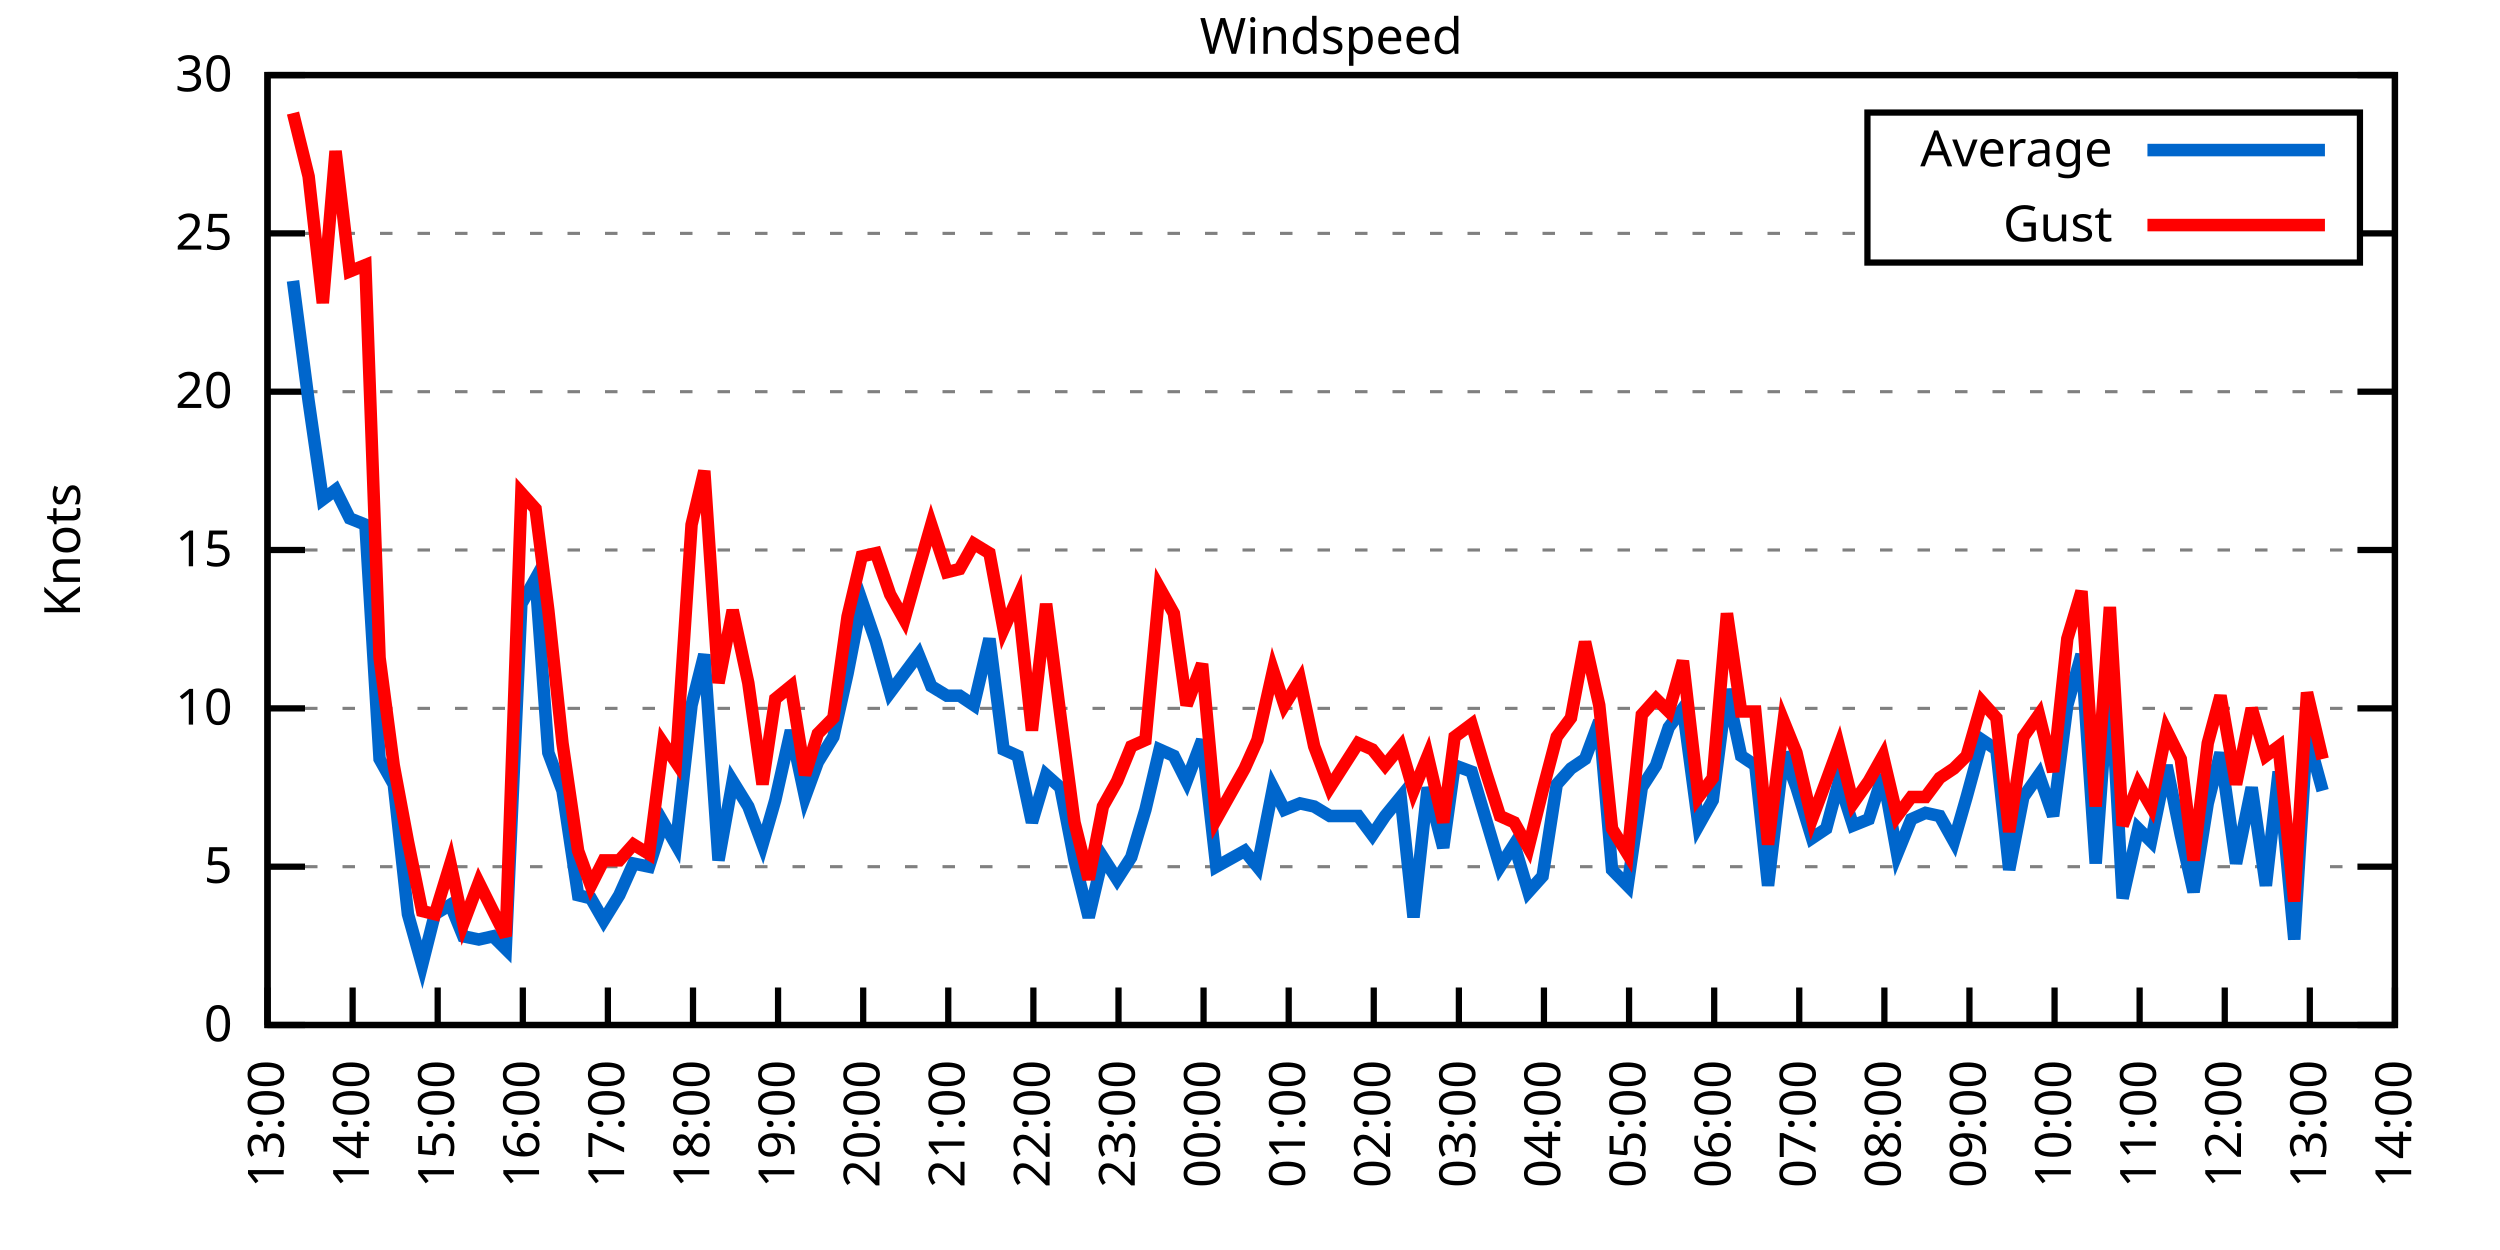
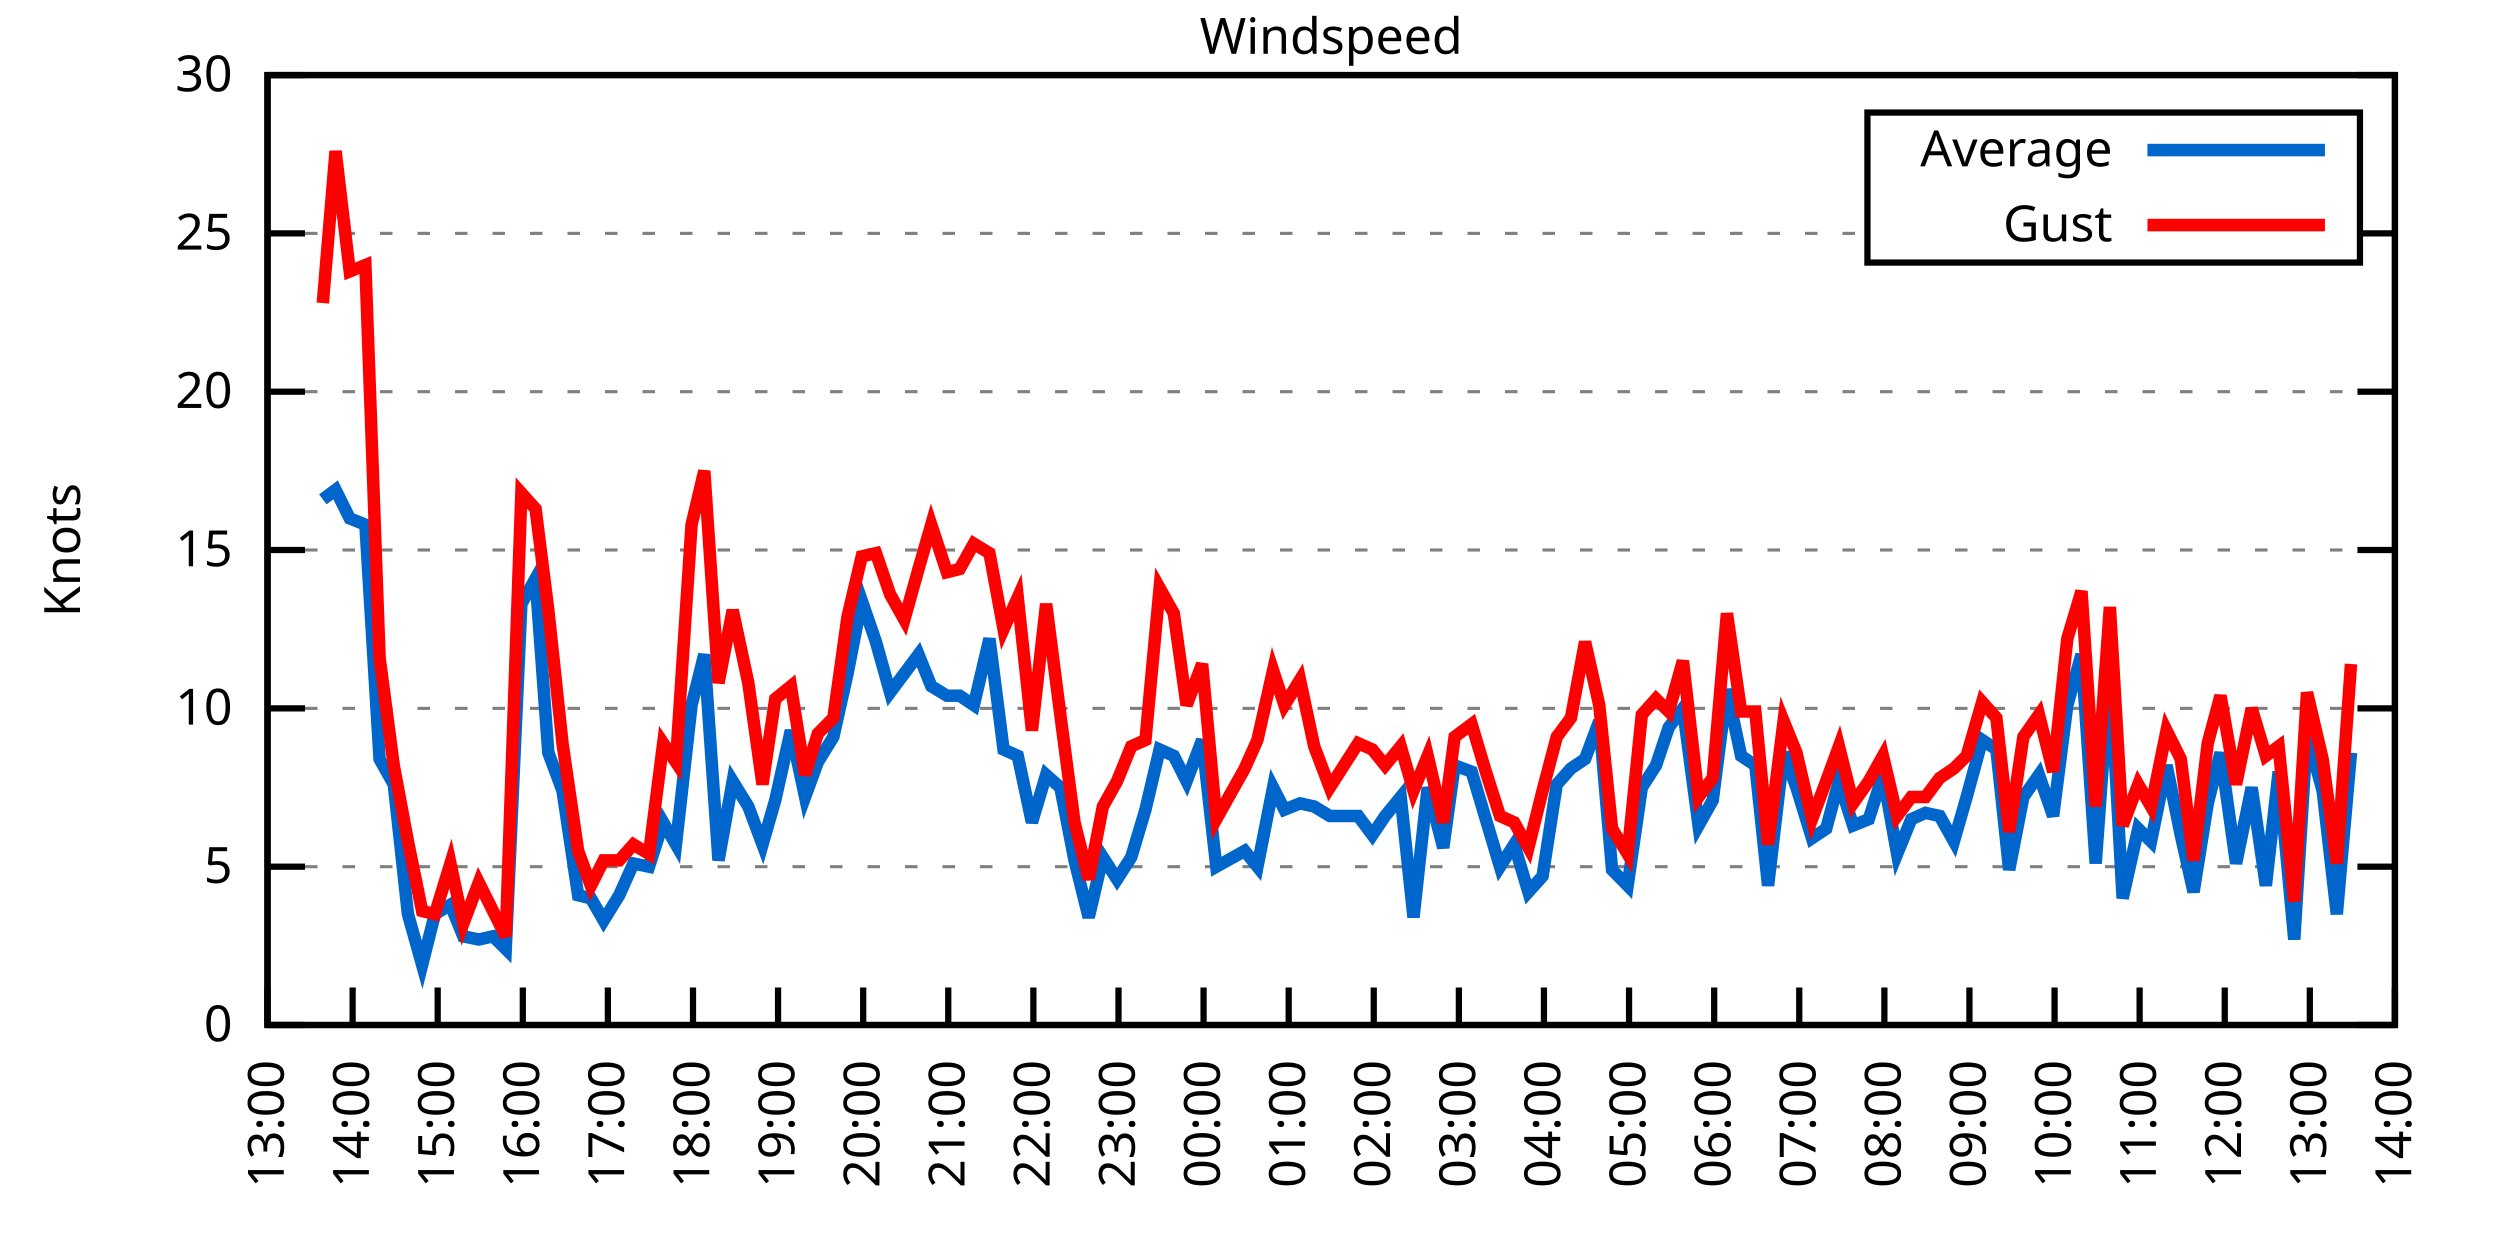
<svg xmlns="http://www.w3.org/2000/svg" xmlns:xlink="http://www.w3.org/1999/xlink" width="400" height="200" viewBox="0 0 400 200">
  <g id="gnuplot_canvas">
    <rect x="0" y="0" width="400" height="200" fill="none" />
    <defs>
      <circle id="gpDot" r="0.5" stroke-width="0.5" stroke="currentColor" />
      <path id="gpPt0" stroke-width="0.333" stroke="currentColor" d="M-1,0 h2 M0,-1 v2" />
      <path id="gpPt1" stroke-width="0.333" stroke="currentColor" d="M-1,-1 L1,1 M1,-1 L-1,1" />
      <path id="gpPt2" stroke-width="0.333" stroke="currentColor" d="M-1,0 L1,0 M0,-1 L0,1 M-1,-1 L1,1 M-1,1 L1,-1" />
      <rect id="gpPt3" stroke-width="0.333" stroke="currentColor" x="-1" y="-1" width="2" height="2" />
      <rect id="gpPt4" stroke-width="0.333" stroke="currentColor" fill="currentColor" x="-1" y="-1" width="2" height="2" />
      <circle id="gpPt5" stroke-width="0.333" stroke="currentColor" cx="0" cy="0" r="1" />
      <use xlink:href="#gpPt5" id="gpPt6" fill="currentColor" stroke="none" />
      <path id="gpPt7" stroke-width="0.333" stroke="currentColor" d="M0,-1.33 L-1.33,0.67 L1.33,0.67 z" />
      <use xlink:href="#gpPt7" id="gpPt8" fill="currentColor" stroke="none" />
      <use xlink:href="#gpPt7" id="gpPt9" stroke="currentColor" transform="rotate(180)" />
      <use xlink:href="#gpPt9" id="gpPt10" fill="currentColor" stroke="none" />
      <use xlink:href="#gpPt3" id="gpPt11" stroke="currentColor" transform="rotate(45)" />
      <use xlink:href="#gpPt11" id="gpPt12" fill="currentColor" stroke="none" />
      <path id="gpPt13" stroke-width="0.333" stroke="currentColor" d="M0,1.330 L1.265,0.411 L0.782,-1.067 L-0.782,-1.076 L-1.265,0.411 z" />
      <use xlink:href="#gpPt13" id="gpPt14" fill="currentColor" stroke="none" />
      <filter id="textbox" filterUnits="objectBoundingBox" x="0" y="0" height="1" width="1">
        <feFlood flood-color="white" flood-opacity="1" result="bgnd" />
        <feComposite in="SourceGraphic" in2="bgnd" operator="atop" />
      </filter>
      <filter id="greybox" filterUnits="objectBoundingBox" x="0" y="0" height="1" width="1">
        <feFlood flood-color="lightgrey" flood-opacity="1" result="grey" />
        <feComposite in="SourceGraphic" in2="grey" operator="atop" />
      </filter>
    </defs>
    <g fill="none" color="white" stroke="currentColor" stroke-width="1.00" stroke-linecap="butt" stroke-linejoin="miter">
</g>
    <g fill="none" color="black" stroke="currentColor" stroke-width="1.00" stroke-linecap="butt" stroke-linejoin="miter">
      <g stroke="none" shape-rendering="crispEdges">
        <polygon fill="rgb(255, 255, 255)" points="42.80,164.00 383.18,164.00 383.18,12.02 42.80,12.02 " />
      </g>
    </g>
    <g fill="none" color="black" stroke="currentColor" stroke-width="1.00" stroke-linecap="butt" stroke-linejoin="miter">
</g>
    <g fill="none" color="black" stroke="black" stroke-width="0.50" stroke-linecap="butt" stroke-linejoin="miter">
</g>
    <g fill="none" color="gray" stroke="currentColor" stroke-width="0.50" stroke-linecap="butt" stroke-linejoin="miter">
      <path stroke="gray" stroke-dasharray="2,4" class="gridline" d="M42.80,164.00 L383.19,164.00  " />
    </g>
    <g fill="none" color="gray" stroke="gray" stroke-width="1.00" stroke-linecap="butt" stroke-linejoin="miter">
</g>
    <g fill="none" color="black" stroke="currentColor" stroke-width="1.00" stroke-linecap="butt" stroke-linejoin="miter">
      <path stroke="black" d="M42.80,164.00 L48.80,164.00 M383.19,164.00 L377.19,164.00  " />
      <g transform="translate(37.20,166.60)" stroke="none" fill="black" font-family="Sans" font-size="8.00" text-anchor="end">
        <text>
          <tspan font-family="Sans"> 0</tspan>
        </text>
      </g>
    </g>
    <g fill="none" color="black" stroke="currentColor" stroke-width="1.00" stroke-linecap="butt" stroke-linejoin="miter">
</g>
    <g fill="none" color="black" stroke="black" stroke-width="0.50" stroke-linecap="butt" stroke-linejoin="miter">
</g>
    <g fill="none" color="gray" stroke="currentColor" stroke-width="0.50" stroke-linecap="butt" stroke-linejoin="miter">
      <path stroke="gray" stroke-dasharray="2,4" class="gridline" d="M42.80,138.67 L383.19,138.67  " />
    </g>
    <g fill="none" color="gray" stroke="gray" stroke-width="1.00" stroke-linecap="butt" stroke-linejoin="miter">
</g>
    <g fill="none" color="black" stroke="currentColor" stroke-width="1.00" stroke-linecap="butt" stroke-linejoin="miter">
      <path stroke="black" d="M42.80,138.67 L48.80,138.67 M383.19,138.67 L377.19,138.67  " />
      <g transform="translate(37.20,141.27)" stroke="none" fill="black" font-family="Sans" font-size="8.00" text-anchor="end">
        <text>
          <tspan font-family="Sans"> 5</tspan>
        </text>
      </g>
    </g>
    <g fill="none" color="black" stroke="currentColor" stroke-width="1.00" stroke-linecap="butt" stroke-linejoin="miter">
</g>
    <g fill="none" color="black" stroke="black" stroke-width="0.50" stroke-linecap="butt" stroke-linejoin="miter">
</g>
    <g fill="none" color="gray" stroke="currentColor" stroke-width="0.50" stroke-linecap="butt" stroke-linejoin="miter">
      <path stroke="gray" stroke-dasharray="2,4" class="gridline" d="M42.80,113.34 L383.19,113.34  " />
    </g>
    <g fill="none" color="gray" stroke="gray" stroke-width="1.00" stroke-linecap="butt" stroke-linejoin="miter">
</g>
    <g fill="none" color="black" stroke="currentColor" stroke-width="1.00" stroke-linecap="butt" stroke-linejoin="miter">
      <path stroke="black" d="M42.80,113.34 L48.80,113.34 M383.19,113.34 L377.19,113.34  " />
      <g transform="translate(37.20,115.94)" stroke="none" fill="black" font-family="Sans" font-size="8.00" text-anchor="end">
        <text>
          <tspan font-family="Sans"> 10</tspan>
        </text>
      </g>
    </g>
    <g fill="none" color="black" stroke="currentColor" stroke-width="1.00" stroke-linecap="butt" stroke-linejoin="miter">
</g>
    <g fill="none" color="black" stroke="black" stroke-width="0.50" stroke-linecap="butt" stroke-linejoin="miter">
</g>
    <g fill="none" color="gray" stroke="currentColor" stroke-width="0.50" stroke-linecap="butt" stroke-linejoin="miter">
      <path stroke="gray" stroke-dasharray="2,4" class="gridline" d="M42.80,88.00 L383.19,88.00  " />
    </g>
    <g fill="none" color="gray" stroke="gray" stroke-width="1.00" stroke-linecap="butt" stroke-linejoin="miter">
</g>
    <g fill="none" color="black" stroke="currentColor" stroke-width="1.00" stroke-linecap="butt" stroke-linejoin="miter">
      <path stroke="black" d="M42.80,88.00 L48.80,88.00 M383.19,88.00 L377.19,88.00  " />
      <g transform="translate(37.20,90.60)" stroke="none" fill="black" font-family="Sans" font-size="8.00" text-anchor="end">
        <text>
          <tspan font-family="Sans"> 15</tspan>
        </text>
      </g>
    </g>
    <g fill="none" color="black" stroke="currentColor" stroke-width="1.00" stroke-linecap="butt" stroke-linejoin="miter">
</g>
    <g fill="none" color="black" stroke="black" stroke-width="0.50" stroke-linecap="butt" stroke-linejoin="miter">
</g>
    <g fill="none" color="gray" stroke="currentColor" stroke-width="0.50" stroke-linecap="butt" stroke-linejoin="miter">
      <path stroke="gray" stroke-dasharray="2,4" class="gridline" d="M42.80,62.67 L383.19,62.67  " />
    </g>
    <g fill="none" color="gray" stroke="gray" stroke-width="1.00" stroke-linecap="butt" stroke-linejoin="miter">
</g>
    <g fill="none" color="black" stroke="currentColor" stroke-width="1.00" stroke-linecap="butt" stroke-linejoin="miter">
      <path stroke="black" d="M42.80,62.67 L48.80,62.67 M383.19,62.67 L377.19,62.67  " />
      <g transform="translate(37.20,65.27)" stroke="none" fill="black" font-family="Sans" font-size="8.00" text-anchor="end">
        <text>
          <tspan font-family="Sans"> 20</tspan>
        </text>
      </g>
    </g>
    <g fill="none" color="black" stroke="currentColor" stroke-width="1.00" stroke-linecap="butt" stroke-linejoin="miter">
</g>
    <g fill="none" color="black" stroke="black" stroke-width="0.50" stroke-linecap="butt" stroke-linejoin="miter">
</g>
    <g fill="none" color="gray" stroke="currentColor" stroke-width="0.50" stroke-linecap="butt" stroke-linejoin="miter">
      <path stroke="gray" stroke-dasharray="2,4" class="gridline" d="M42.80,37.34 L298.79,37.34 M377.59,37.34 L383.19,37.34  " />
    </g>
    <g fill="none" color="gray" stroke="gray" stroke-width="1.00" stroke-linecap="butt" stroke-linejoin="miter">
</g>
    <g fill="none" color="black" stroke="currentColor" stroke-width="1.00" stroke-linecap="butt" stroke-linejoin="miter">
      <path stroke="black" d="M42.80,37.34 L48.80,37.34 M383.19,37.34 L377.19,37.34  " />
      <g transform="translate(37.20,39.94)" stroke="none" fill="black" font-family="Sans" font-size="8.00" text-anchor="end">
        <text>
          <tspan font-family="Sans"> 25</tspan>
        </text>
      </g>
    </g>
    <g fill="none" color="black" stroke="currentColor" stroke-width="1.00" stroke-linecap="butt" stroke-linejoin="miter">
</g>
    <g fill="none" color="black" stroke="black" stroke-width="0.50" stroke-linecap="butt" stroke-linejoin="miter">
</g>
    <g fill="none" color="gray" stroke="currentColor" stroke-width="0.50" stroke-linecap="butt" stroke-linejoin="miter">
      <path stroke="gray" stroke-dasharray="2,4" class="gridline" d="M42.80,12.01 L383.19,12.01  " />
    </g>
    <g fill="none" color="gray" stroke="gray" stroke-width="1.00" stroke-linecap="butt" stroke-linejoin="miter">
</g>
    <g fill="none" color="black" stroke="currentColor" stroke-width="1.00" stroke-linecap="butt" stroke-linejoin="miter">
      <path stroke="black" d="M42.80,12.01 L48.80,12.01 M383.19,12.01 L377.19,12.01  " />
      <g transform="translate(37.20,14.61)" stroke="none" fill="black" font-family="Sans" font-size="8.00" text-anchor="end">
        <text>
          <tspan font-family="Sans"> 30</tspan>
        </text>
      </g>
    </g>
    <g fill="none" color="black" stroke="currentColor" stroke-width="1.00" stroke-linecap="butt" stroke-linejoin="miter">
      <path stroke="black" d="M42.80,164.00 L42.80,158.00  " />
      <g transform="translate(45.40,169.60) rotate(270.00)" stroke="none" fill="black" font-family="Sans" font-size="8.00" text-anchor="end">
        <text>
          <tspan font-family="Sans">13:00</tspan>
        </text>
      </g>
    </g>
    <g fill="none" color="black" stroke="currentColor" stroke-width="1.00" stroke-linecap="butt" stroke-linejoin="miter">
      <path stroke="black" d="M56.42,164.00 L56.42,158.00  " />
      <g transform="translate(59.02,169.60) rotate(270.00)" stroke="none" fill="black" font-family="Sans" font-size="8.00" text-anchor="end">
        <text>
          <tspan font-family="Sans">14:00</tspan>
        </text>
      </g>
    </g>
    <g fill="none" color="black" stroke="currentColor" stroke-width="1.00" stroke-linecap="butt" stroke-linejoin="miter">
      <path stroke="black" d="M70.03,164.00 L70.03,158.00  " />
      <g transform="translate(72.63,169.60) rotate(270.00)" stroke="none" fill="black" font-family="Sans" font-size="8.00" text-anchor="end">
        <text>
          <tspan font-family="Sans">15:00</tspan>
        </text>
      </g>
    </g>
    <g fill="none" color="black" stroke="currentColor" stroke-width="1.00" stroke-linecap="butt" stroke-linejoin="miter">
      <path stroke="black" d="M83.65,164.00 L83.65,158.00  " />
      <g transform="translate(86.25,169.60) rotate(270.00)" stroke="none" fill="black" font-family="Sans" font-size="8.00" text-anchor="end">
        <text>
          <tspan font-family="Sans">16:00</tspan>
        </text>
      </g>
    </g>
    <g fill="none" color="black" stroke="currentColor" stroke-width="1.00" stroke-linecap="butt" stroke-linejoin="miter">
      <path stroke="black" d="M97.26,164.00 L97.26,158.00  " />
      <g transform="translate(99.86,169.60) rotate(270.00)" stroke="none" fill="black" font-family="Sans" font-size="8.00" text-anchor="end">
        <text>
          <tspan font-family="Sans">17:00</tspan>
        </text>
      </g>
    </g>
    <g fill="none" color="black" stroke="currentColor" stroke-width="1.00" stroke-linecap="butt" stroke-linejoin="miter">
      <path stroke="black" d="M110.88,164.00 L110.88,158.00  " />
      <g transform="translate(113.48,169.60) rotate(270.00)" stroke="none" fill="black" font-family="Sans" font-size="8.00" text-anchor="end">
        <text>
          <tspan font-family="Sans">18:00</tspan>
        </text>
      </g>
    </g>
    <g fill="none" color="black" stroke="currentColor" stroke-width="1.00" stroke-linecap="butt" stroke-linejoin="miter">
      <path stroke="black" d="M124.49,164.00 L124.49,158.00  " />
      <g transform="translate(127.09,169.60) rotate(270.00)" stroke="none" fill="black" font-family="Sans" font-size="8.00" text-anchor="end">
        <text>
          <tspan font-family="Sans">19:00</tspan>
        </text>
      </g>
    </g>
    <g fill="none" color="black" stroke="currentColor" stroke-width="1.00" stroke-linecap="butt" stroke-linejoin="miter">
      <path stroke="black" d="M138.11,164.00 L138.11,158.00  " />
      <g transform="translate(140.71,169.60) rotate(270.00)" stroke="none" fill="black" font-family="Sans" font-size="8.00" text-anchor="end">
        <text>
          <tspan font-family="Sans">20:00</tspan>
        </text>
      </g>
    </g>
    <g fill="none" color="black" stroke="currentColor" stroke-width="1.00" stroke-linecap="butt" stroke-linejoin="miter">
      <path stroke="black" d="M151.72,164.00 L151.72,158.00  " />
      <g transform="translate(154.32,169.60) rotate(270.00)" stroke="none" fill="black" font-family="Sans" font-size="8.00" text-anchor="end">
        <text>
          <tspan font-family="Sans">21:00</tspan>
        </text>
      </g>
    </g>
    <g fill="none" color="black" stroke="currentColor" stroke-width="1.00" stroke-linecap="butt" stroke-linejoin="miter">
      <path stroke="black" d="M165.34,164.00 L165.34,158.00  " />
      <g transform="translate(167.94,169.60) rotate(270.00)" stroke="none" fill="black" font-family="Sans" font-size="8.00" text-anchor="end">
        <text>
          <tspan font-family="Sans">22:00</tspan>
        </text>
      </g>
    </g>
    <g fill="none" color="black" stroke="currentColor" stroke-width="1.00" stroke-linecap="butt" stroke-linejoin="miter">
      <path stroke="black" d="M178.96,164.00 L178.96,158.00  " />
      <g transform="translate(181.56,169.60) rotate(270.00)" stroke="none" fill="black" font-family="Sans" font-size="8.00" text-anchor="end">
        <text>
          <tspan font-family="Sans">23:00</tspan>
        </text>
      </g>
    </g>
    <g fill="none" color="black" stroke="currentColor" stroke-width="1.00" stroke-linecap="butt" stroke-linejoin="miter">
      <path stroke="black" d="M192.57,164.00 L192.57,158.00  " />
      <g transform="translate(195.17,169.60) rotate(270.00)" stroke="none" fill="black" font-family="Sans" font-size="8.00" text-anchor="end">
        <text>
          <tspan font-family="Sans">00:00</tspan>
        </text>
      </g>
    </g>
    <g fill="none" color="black" stroke="currentColor" stroke-width="1.00" stroke-linecap="butt" stroke-linejoin="miter">
      <path stroke="black" d="M206.19,164.00 L206.19,158.00  " />
      <g transform="translate(208.79,169.60) rotate(270.00)" stroke="none" fill="black" font-family="Sans" font-size="8.00" text-anchor="end">
        <text>
          <tspan font-family="Sans">01:00</tspan>
        </text>
      </g>
    </g>
    <g fill="none" color="black" stroke="currentColor" stroke-width="1.00" stroke-linecap="butt" stroke-linejoin="miter">
      <path stroke="black" d="M219.80,164.00 L219.80,158.00  " />
      <g transform="translate(222.40,169.60) rotate(270.00)" stroke="none" fill="black" font-family="Sans" font-size="8.00" text-anchor="end">
        <text>
          <tspan font-family="Sans">02:00</tspan>
        </text>
      </g>
    </g>
    <g fill="none" color="black" stroke="currentColor" stroke-width="1.00" stroke-linecap="butt" stroke-linejoin="miter">
      <path stroke="black" d="M233.42,164.00 L233.42,158.00  " />
      <g transform="translate(236.02,169.60) rotate(270.00)" stroke="none" fill="black" font-family="Sans" font-size="8.00" text-anchor="end">
        <text>
          <tspan font-family="Sans">03:00</tspan>
        </text>
      </g>
    </g>
    <g fill="none" color="black" stroke="currentColor" stroke-width="1.00" stroke-linecap="butt" stroke-linejoin="miter">
      <path stroke="black" d="M247.03,164.00 L247.03,158.00  " />
      <g transform="translate(249.63,169.60) rotate(270.00)" stroke="none" fill="black" font-family="Sans" font-size="8.00" text-anchor="end">
        <text>
          <tspan font-family="Sans">04:00</tspan>
        </text>
      </g>
    </g>
    <g fill="none" color="black" stroke="currentColor" stroke-width="1.00" stroke-linecap="butt" stroke-linejoin="miter">
      <path stroke="black" d="M260.65,164.00 L260.65,158.00  " />
      <g transform="translate(263.25,169.60) rotate(270.00)" stroke="none" fill="black" font-family="Sans" font-size="8.00" text-anchor="end">
        <text>
          <tspan font-family="Sans">05:00</tspan>
        </text>
      </g>
    </g>
    <g fill="none" color="black" stroke="currentColor" stroke-width="1.00" stroke-linecap="butt" stroke-linejoin="miter">
      <path stroke="black" d="M274.27,164.00 L274.27,158.00  " />
      <g transform="translate(276.87,169.60) rotate(270.00)" stroke="none" fill="black" font-family="Sans" font-size="8.00" text-anchor="end">
        <text>
          <tspan font-family="Sans">06:00</tspan>
        </text>
      </g>
    </g>
    <g fill="none" color="black" stroke="currentColor" stroke-width="1.00" stroke-linecap="butt" stroke-linejoin="miter">
      <path stroke="black" d="M287.88,164.00 L287.88,158.00  " />
      <g transform="translate(290.48,169.60) rotate(270.00)" stroke="none" fill="black" font-family="Sans" font-size="8.00" text-anchor="end">
        <text>
          <tspan font-family="Sans">07:00</tspan>
        </text>
      </g>
    </g>
    <g fill="none" color="black" stroke="currentColor" stroke-width="1.00" stroke-linecap="butt" stroke-linejoin="miter">
      <path stroke="black" d="M301.50,164.00 L301.50,158.00  " />
      <g transform="translate(304.10,169.60) rotate(270.00)" stroke="none" fill="black" font-family="Sans" font-size="8.00" text-anchor="end">
        <text>
          <tspan font-family="Sans">08:00</tspan>
        </text>
      </g>
    </g>
    <g fill="none" color="black" stroke="currentColor" stroke-width="1.00" stroke-linecap="butt" stroke-linejoin="miter">
      <path stroke="black" d="M315.11,164.00 L315.11,158.00  " />
      <g transform="translate(317.71,169.60) rotate(270.00)" stroke="none" fill="black" font-family="Sans" font-size="8.00" text-anchor="end">
        <text>
          <tspan font-family="Sans">09:00</tspan>
        </text>
      </g>
    </g>
    <g fill="none" color="black" stroke="currentColor" stroke-width="1.00" stroke-linecap="butt" stroke-linejoin="miter">
      <path stroke="black" d="M328.73,164.00 L328.73,158.00  " />
      <g transform="translate(331.33,169.60) rotate(270.00)" stroke="none" fill="black" font-family="Sans" font-size="8.00" text-anchor="end">
        <text>
          <tspan font-family="Sans">10:00</tspan>
        </text>
      </g>
    </g>
    <g fill="none" color="black" stroke="currentColor" stroke-width="1.00" stroke-linecap="butt" stroke-linejoin="miter">
      <path stroke="black" d="M342.34,164.00 L342.34,158.00  " />
      <g transform="translate(344.94,169.60) rotate(270.00)" stroke="none" fill="black" font-family="Sans" font-size="8.00" text-anchor="end">
        <text>
          <tspan font-family="Sans">11:00</tspan>
        </text>
      </g>
    </g>
    <g fill="none" color="black" stroke="currentColor" stroke-width="1.00" stroke-linecap="butt" stroke-linejoin="miter">
      <path stroke="black" d="M355.96,164.00 L355.96,158.00  " />
      <g transform="translate(358.56,169.60) rotate(270.00)" stroke="none" fill="black" font-family="Sans" font-size="8.00" text-anchor="end">
        <text>
          <tspan font-family="Sans">12:00</tspan>
        </text>
      </g>
    </g>
    <g fill="none" color="black" stroke="currentColor" stroke-width="1.00" stroke-linecap="butt" stroke-linejoin="miter">
      <path stroke="black" d="M369.57,164.00 L369.57,158.00  " />
      <g transform="translate(372.17,169.60) rotate(270.00)" stroke="none" fill="black" font-family="Sans" font-size="8.00" text-anchor="end">
        <text>
          <tspan font-family="Sans">13:00</tspan>
        </text>
      </g>
    </g>
    <g fill="none" color="black" stroke="currentColor" stroke-width="1.00" stroke-linecap="butt" stroke-linejoin="miter">
      <path stroke="black" d="M383.19,164.00 L383.19,158.00  " />
      <g transform="translate(385.79,169.60) rotate(270.00)" stroke="none" fill="black" font-family="Sans" font-size="8.00" text-anchor="end">
        <text>
          <tspan font-family="Sans">14:00</tspan>
        </text>
      </g>
    </g>
    <g fill="none" color="black" stroke="currentColor" stroke-width="1.00" stroke-linecap="butt" stroke-linejoin="miter">
</g>
    <g fill="none" color="black" stroke="currentColor" stroke-width="1.00" stroke-linecap="butt" stroke-linejoin="miter">
      <path stroke="black" d="M42.80,12.01 L42.80,164.00 L383.19,164.00 L383.19,12.01 L42.80,12.01 Z  " />
    </g>
    <g fill="none" color="black" stroke="currentColor" stroke-width="1.00" stroke-linecap="butt" stroke-linejoin="miter">
</g>
    <g fill="none" color="black" stroke="currentColor" stroke-width="1.00" stroke-linecap="butt" stroke-linejoin="miter">
      <path stroke="black" d="M298.79,42.01 L298.79,18.01 L377.59,18.01 L377.59,42.01 L298.79,42.01 Z  " />
    </g>
    <g id="Windspeed_plot_1">
      <g fill="none" color="white" stroke="black" stroke-width="2.00" stroke-linecap="butt" stroke-linejoin="miter">
</g>
      <g fill="none" color="black" stroke="currentColor" stroke-width="2.00" stroke-linecap="butt" stroke-linejoin="miter">
        <g transform="translate(337.99,26.61)" stroke="none" fill="black" font-family="Sans" font-size="8.00" text-anchor="end">
          <text>
            <tspan font-family="Sans">Average</tspan>
          </text>
        </g>
      </g>
      <g fill="none" color="black" stroke="currentColor" stroke-width="2.00" stroke-linecap="butt" stroke-linejoin="miter">
-         <path stroke="rgb(  0, 102, 204)" d="M343.59,24.01 L371.99,24.01 M46.88,44.94 L49.38,64.19 L51.65,79.90 L53.69,78.38 L55.96,82.94 L58.46,83.95   L60.73,121.44 L63.00,125.50 L65.27,146.27 L67.54,154.37 L69.58,146.27 L72.07,144.75 L74.12,149.81 L76.61,150.32   L78.88,149.81 L80.92,151.84 L83.42,96.62 L85.69,92.56 L87.73,120.43 L90.00,126.51 L92.50,143.23 L94.54,143.73   L96.58,147.28 L99.08,143.23 L101.35,138.16 L103.84,138.67 L106.11,131.58 L108.15,135.12 L110.65,112.83 L112.69,104.72   L114.96,137.66 L117.23,124.99 L119.73,129.04 L122.00,135.12 L124.04,128.03 L126.54,116.88 L128.81,127.52 L130.85,121.95   L133.34,117.90 L135.61,107.76 L137.88,96.11 L140.15,102.70 L142.42,110.80 L144.69,107.76 L146.96,104.72 L149.00,109.79   L151.50,111.31 L153.54,111.31 L155.81,112.83 L158.31,102.19 L160.57,119.92 L162.84,120.94 L165.11,131.58 L167.38,123.98   L169.65,126.00 L171.92,137.66 L174.19,146.77 L176.46,137.15 L178.73,140.69 L181.00,137.15 L183.27,129.55 L185.54,119.92   L187.81,120.94 L189.85,124.99 L192.34,118.40 L194.61,138.67 L199.15,136.14 L201.19,138.67 L203.69,126.00 L205.51,129.55   L208.00,128.54 L210.27,129.04 L212.77,130.56 L217.31,130.56 L219.58,133.60 L221.62,130.56 L224.11,127.52 L226.16,146.77   L228.43,126.00 L230.92,135.63 L232.74,122.46 L235.46,123.47 L237.73,131.07 L240.00,138.67 L242.27,135.12 L244.54,142.72   L246.81,140.19 L249.08,125.50 L251.35,122.96 L253.61,121.44 L255.88,115.36 L257.93,139.17 L260.42,141.71 L262.69,126.00   L264.96,122.46 L267.00,116.38 L269.27,113.34 L271.77,132.08 L274.04,128.03 L276.31,110.30 L278.58,120.94 L280.85,122.46   L282.89,141.71 L285.38,120.43 L287.43,126.00 L289.92,134.11 L292.19,132.59 L294.23,124.99 L296.50,132.08 L299.00,131.07   L301.27,123.98 L303.54,136.64 L305.81,131.07 L308.08,130.06 L310.35,130.56 L312.62,134.62 L314.66,127.52 L317.15,118.40   L319.42,119.92 L321.47,139.17 L323.74,127.52 L326.23,123.98 L328.50,130.56 L330.77,112.83 L333.04,104.72 L335.31,138.16   L337.58,106.75 L339.62,143.73 L342.12,132.59 L344.16,134.62 L346.65,122.46 L348.92,133.60 L350.97,142.72 L353.24,128.54   L355.28,120.43 L357.77,138.16 L360.27,126.00 L362.54,141.71 L364.58,123.47 L367.08,150.32 L369.12,117.39 L371.62,126.51    " />
+         <path stroke="rgb(  0, 102, 204)" d="M343.59,24.01 L371.99,24.01 M51.65,79.90 L53.69,78.38 L55.96,82.94 L58.46,83.95 L60.73,121.44 L63.00,125.50   L65.27,146.27 L67.54,154.37 L69.58,146.27 L72.07,144.75 L74.12,149.81 L76.61,150.32 L78.88,149.81 L80.92,151.84   L83.42,96.62 L85.69,92.56 L87.73,120.43 L90.00,126.51 L92.50,143.23 L94.54,143.73 L96.58,147.28 L99.08,143.23   L101.35,138.16 L103.84,138.67 L106.11,131.58 L108.15,135.12 L110.65,112.83 L112.69,104.72 L114.96,137.66 L117.23,124.99   L119.73,129.04 L122.00,135.12 L124.04,128.03 L126.54,116.88 L128.81,127.52 L130.85,121.95 L133.34,117.90 L135.61,107.76   L137.88,96.11 L140.15,102.70 L142.42,110.80 L144.69,107.76 L146.96,104.72 L149.00,109.79 L151.50,111.31 L153.54,111.31   L155.81,112.83 L158.31,102.19 L160.57,119.92 L162.84,120.94 L165.11,131.58 L167.38,123.98 L169.65,126.00 L171.92,137.66   L174.19,146.77 L176.46,137.15 L178.73,140.69 L181.00,137.15 L183.27,129.55 L185.54,119.92 L187.81,120.94 L189.85,124.99   L192.34,118.40 L194.61,138.67 L199.15,136.14 L201.19,138.67 L203.69,126.00 L205.51,129.55 L208.00,128.54 L210.27,129.04   L212.77,130.56 L217.31,130.56 L219.58,133.60 L221.62,130.56 L224.11,127.52 L226.16,146.77 L228.43,126.00 L230.92,135.63   L232.74,122.46 L235.46,123.47 L237.73,131.07 L240.00,138.67 L242.27,135.12 L244.54,142.72 L246.81,140.19 L249.08,125.50   L251.35,122.96 L253.61,121.44 L255.88,115.36 L257.93,139.17 L260.42,141.71 L262.69,126.00 L264.96,122.46 L267.00,116.38   L269.27,113.34 L271.77,132.08 L274.04,128.03 L276.31,110.30 L278.58,120.94 L280.85,122.46 L282.89,141.71 L285.38,120.43   L287.43,126.00 L289.92,134.11 L292.19,132.59 L294.23,124.99 L296.50,132.08 L299.00,131.07 L301.27,123.98 L303.54,136.64   L305.81,131.07 L308.08,130.06 L310.35,130.56 L312.62,134.62 L314.66,127.52 L317.15,118.40 L319.42,119.92 L321.47,139.17   L323.74,127.52 L326.23,123.98 L328.50,130.56 L330.77,112.83 L333.04,104.72 L335.31,138.16 L337.58,106.75 L339.62,143.73   L342.12,132.59 L344.16,134.62 L346.65,122.46 L348.92,133.60 L350.97,142.72 L353.24,128.54 L355.28,120.43 L357.77,138.16   L360.27,126.00 L362.54,141.71 L364.58,123.47 L367.08,150.32 L369.12,117.39 L371.62,126.51 L373.89,146.27 L376.16,120.43    " />
      </g>
    </g>
    <g id="Windspeed_plot_2">
      <g fill="none" color="black" stroke="currentColor" stroke-width="2.00" stroke-linecap="butt" stroke-linejoin="miter">
        <g transform="translate(337.99,38.61)" stroke="none" fill="black" font-family="Sans" font-size="8.00" text-anchor="end">
          <text>
            <tspan font-family="Sans">Gust</tspan>
          </text>
        </g>
      </g>
      <g fill="none" color="black" stroke="currentColor" stroke-width="2.00" stroke-linecap="butt" stroke-linejoin="miter">
-         <path stroke="rgb(255,   0,   0)" d="M343.59,36.01 L371.99,36.01 M46.88,18.09 L49.38,28.22 L51.65,48.49 L53.69,24.17 L55.96,43.42 L58.46,42.41   L60.73,105.23 L63.00,122.46 L65.27,134.62 L67.54,145.76 L69.58,146.27 L72.07,138.16 L74.12,147.79 L76.61,141.20   L78.88,145.76 L80.92,149.81 L83.42,78.89 L85.69,81.42 L87.73,97.63 L90.00,118.91 L92.50,136.14 L94.54,141.71   L96.58,137.66 L99.08,137.66 L101.35,135.12 L103.84,136.64 L106.11,118.91 L108.15,121.95 L110.65,83.95 L112.69,75.34   L114.96,109.28 L117.23,97.63 L119.73,109.28 L122.00,125.50 L124.04,111.82 L126.54,109.79 L128.81,123.98 L130.85,117.39   L133.34,114.86 L135.61,98.64 L137.88,89.02 L140.15,88.51 L142.42,95.10 L144.69,99.15 L146.96,91.04 L149.00,83.95   L151.50,91.55 L153.54,91.04 L155.81,86.99 L158.31,88.51 L160.57,100.67 L162.84,95.60 L165.11,116.88 L167.38,96.62   L169.65,114.35 L171.92,131.58 L174.19,140.69 L176.46,129.04 L178.73,124.99 L181.00,119.42 L183.27,118.40 L185.54,94.08   L187.81,98.14 L189.85,112.83 L192.34,106.24 L194.61,131.07 L199.15,122.96 L201.19,118.40 L203.69,107.26 L205.51,112.83   L208.00,108.78 L210.27,119.42 L212.77,126.00 L217.31,118.91 L219.58,119.92 L221.62,122.46 L224.11,119.42 L226.16,126.51   L228.43,120.94 L230.92,131.58 L232.74,117.90 L235.46,115.87 L237.73,123.47 L240.00,130.56 L242.27,131.58 L244.54,135.63   L246.81,126.51 L249.08,117.90 L251.35,114.86 L253.61,102.70 L255.88,112.83 L257.93,132.59 L260.42,136.64 L262.69,114.35   L264.96,111.82 L267.00,113.84 L269.27,105.74 L271.77,127.52 L274.04,124.48 L276.31,98.14 L278.58,113.84 L280.85,113.84   L282.89,135.12 L285.38,115.36 L287.43,120.43 L289.92,131.07 L292.19,124.99 L294.23,119.42 L296.50,128.54 L299.00,124.99   L301.27,120.94 L303.54,130.56 L305.81,127.52 L308.08,127.52 L310.35,124.48 L312.62,122.96 L314.66,120.94 L317.15,112.32   L319.42,114.86 L321.47,133.10 L323.74,117.90 L326.23,114.35 L328.50,123.47 L330.77,102.19 L333.04,94.59 L335.31,129.04   L337.58,97.12 L339.62,132.08 L342.12,125.50 L344.16,129.04 L346.65,116.88 L348.92,121.44 L350.97,137.66 L353.24,118.91   L355.28,111.31 L357.77,125.50 L360.27,113.34 L362.54,120.94 L364.58,119.42 L367.08,144.24 L369.12,110.80 L371.62,121.44    " />
+         <path stroke="rgb(255,   0,   0)" d="M343.59,36.01 L371.99,36.01 M51.65,48.49 L53.69,24.17 L55.96,43.42 L58.46,42.41 L60.73,105.23 L63.00,122.46   L65.27,134.62 L67.54,145.76 L69.58,146.27 L72.07,138.16 L74.12,147.79 L76.61,141.20 L78.88,145.76 L80.92,149.81   L83.42,78.89 L85.69,81.42 L87.73,97.63 L90.00,118.91 L92.50,136.14 L94.54,141.71 L96.58,137.66 L99.08,137.66   L101.35,135.12 L103.84,136.64 L106.11,118.91 L108.15,121.95 L110.65,83.95 L112.69,75.34 L114.96,109.28 L117.23,97.63   L119.73,109.28 L122.00,125.50 L124.04,111.82 L126.54,109.79 L128.81,123.98 L130.85,117.39 L133.34,114.86 L135.61,98.64   L137.88,89.02 L140.15,88.51 L142.42,95.10 L144.69,99.15 L146.96,91.04 L149.00,83.95 L151.50,91.55 L153.54,91.04   L155.81,86.99 L158.31,88.51 L160.57,100.67 L162.84,95.60 L165.11,116.88 L167.38,96.62 L169.65,114.35 L171.92,131.58   L174.19,140.69 L176.46,129.04 L178.73,124.99 L181.00,119.42 L183.27,118.40 L185.54,94.08 L187.81,98.14 L189.85,112.83   L192.34,106.24 L194.61,131.07 L199.15,122.96 L201.19,118.40 L203.69,107.26 L205.51,112.83 L208.00,108.78 L210.27,119.42   L212.77,126.00 L217.31,118.91 L219.58,119.92 L221.62,122.46 L224.11,119.42 L226.16,126.51 L228.43,120.94 L230.92,131.58   L232.74,117.90 L235.46,115.87 L237.73,123.47 L240.00,130.56 L242.27,131.58 L244.54,135.63 L246.81,126.51 L249.08,117.90   L251.35,114.86 L253.61,102.70 L255.88,112.83 L257.93,132.59 L260.42,136.64 L262.69,114.35 L264.96,111.82 L267.00,113.84   L269.27,105.74 L271.77,127.52 L274.04,124.48 L276.31,98.14 L278.58,113.84 L280.85,113.84 L282.89,135.12 L285.38,115.36   L287.43,120.43 L289.92,131.07 L292.19,124.99 L294.23,119.42 L296.50,128.54 L299.00,124.99 L301.27,120.94 L303.54,130.56   L305.81,127.52 L308.08,127.52 L310.35,124.48 L312.62,122.96 L314.66,120.94 L317.15,112.32 L319.42,114.86 L321.47,133.10   L323.74,117.90 L326.23,114.35 L328.50,123.47 L330.77,102.19 L333.04,94.59 L335.31,129.04 L337.58,97.12 L339.62,132.08   L342.12,125.50 L344.16,129.04 L346.65,116.88 L348.92,121.44 L350.97,137.66 L353.24,118.91 L355.28,111.31 L357.77,125.50   L360.27,113.34 L362.54,120.94 L364.58,119.42 L367.08,144.24 L369.12,110.80 L371.62,121.44 L373.89,138.16 L376.16,106.24    " />
      </g>
    </g>
    <g fill="none" color="black" stroke="currentColor" stroke-width="2.00" stroke-linecap="butt" stroke-linejoin="miter">
</g>
    <g fill="none" color="black" stroke="black" stroke-width="1.00" stroke-linecap="butt" stroke-linejoin="miter">
</g>
    <g fill="none" color="black" stroke="currentColor" stroke-width="1.00" stroke-linecap="butt" stroke-linejoin="miter">
      <path stroke="black" d="M42.80,12.01 L42.80,164.00 L383.19,164.00 L383.19,12.01 L42.80,12.01 Z  " />
      <g transform="translate(12.80,88.01) rotate(270.00)" stroke="none" fill="black" font-family="Sans" font-size="8.00" text-anchor="middle">
        <text>
          <tspan font-family="Sans">Knots</tspan>
        </text>
      </g>
    </g>
    <g fill="none" color="black" stroke="currentColor" stroke-width="1.00" stroke-linecap="butt" stroke-linejoin="miter">
</g>
    <g fill="none" color="black" stroke="currentColor" stroke-width="1.00" stroke-linecap="butt" stroke-linejoin="miter">
      <g transform="translate(212.99,8.61)" stroke="none" fill="black" font-family="Sans" font-size="8.00" text-anchor="middle">
        <text>
          <tspan font-family="Sans">Windspeed</tspan>
        </text>
      </g>
    </g>
    <g fill="none" color="black" stroke="currentColor" stroke-width="1.00" stroke-linecap="butt" stroke-linejoin="miter">
</g>
  </g>
</svg>
